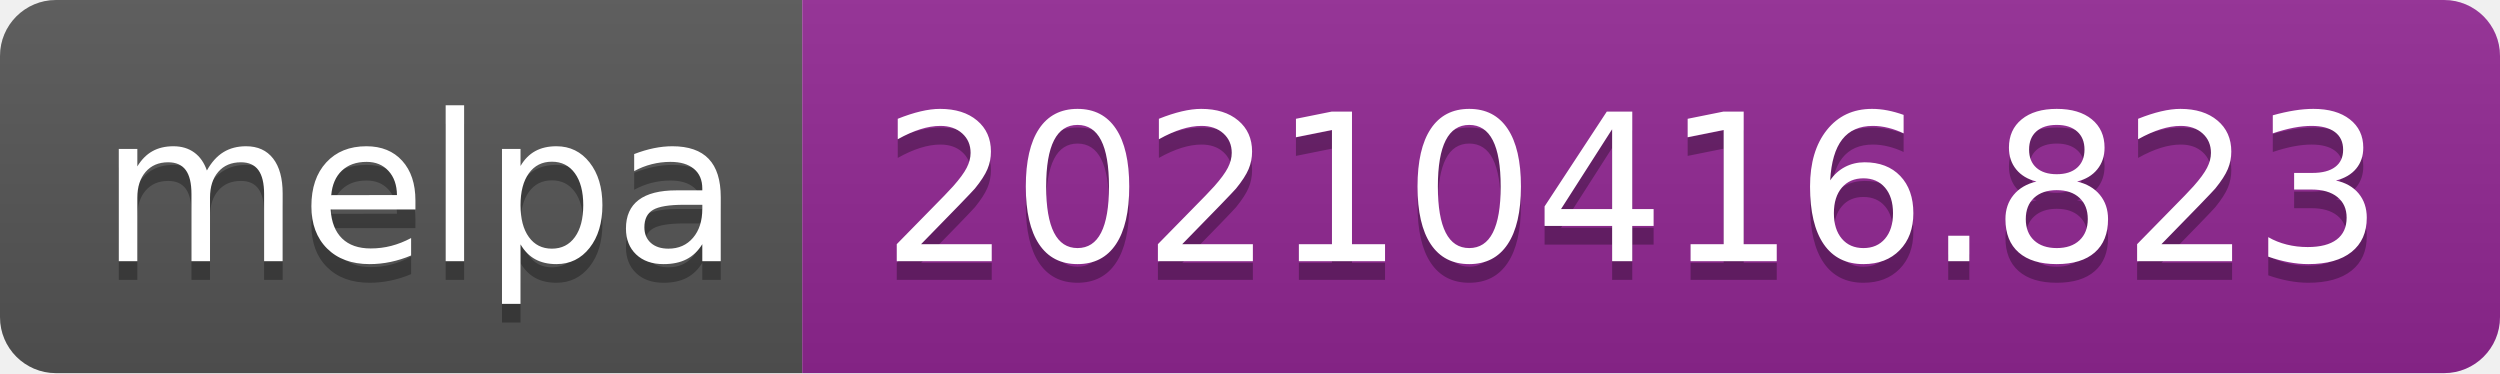
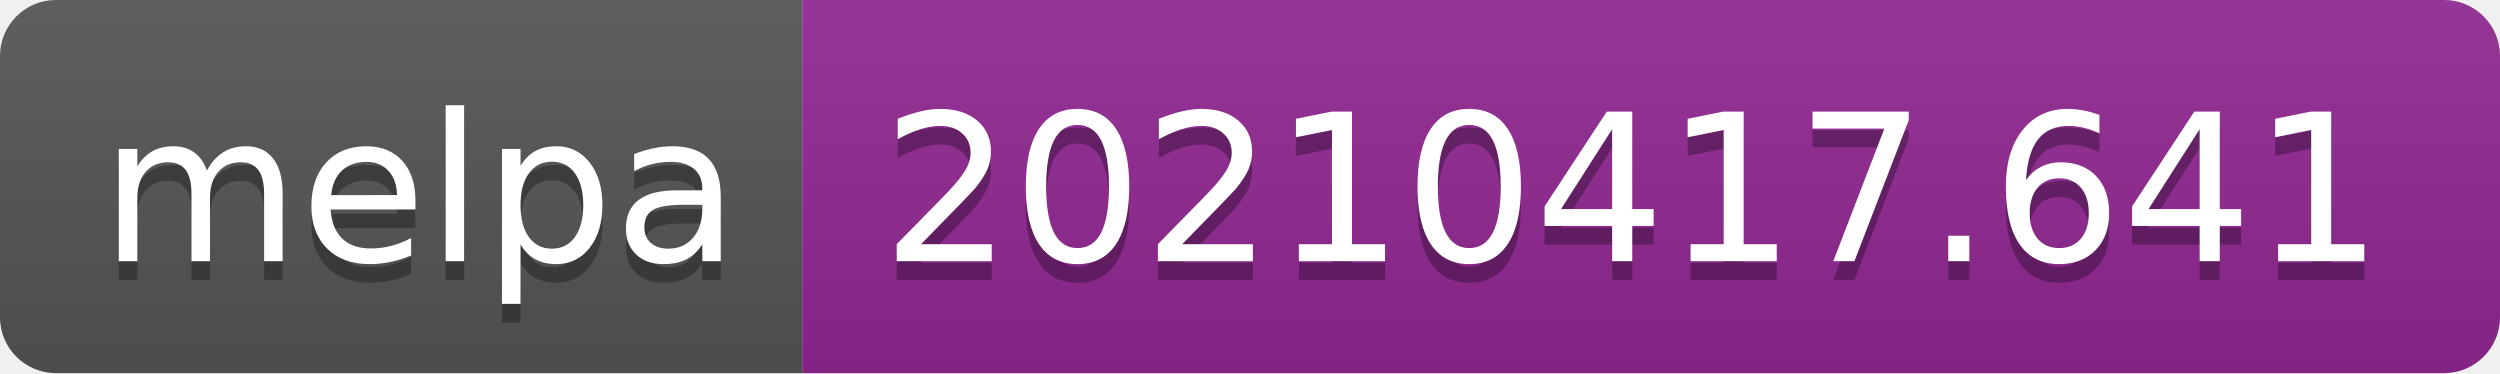
- <svg xmlns="http://www.w3.org/2000/svg" width="134" height="20" role="img" aria-label="melpa: 20210416.823">
+ <svg xmlns="http://www.w3.org/2000/svg" width="134" height="20" role="img" aria-label="melpa: 20210417.641">
  <linearGradient id="s" x2="0" y2="100%">
    <stop offset="0" stop-color="#bbb" stop-opacity=".1" />
    <stop offset="1" stop-opacity=".1" />
  </linearGradient>
  <clipPath id="r">
    <rect width="134" height="20" rx="3" fill="#fff" />
  </clipPath>
  <g clip-path="url(#r)">
    <rect width="43" height="20" fill="#555" />
    <rect x="43" width="91" height="20" fill="#922793" />
    <rect width="134" height="20" fill="url(#s)" />
  </g>
  <g fill="#fff" text-anchor="middle" font-family="Verdana,Geneva,DejaVu Sans,sans-serif" text-rendering="geometricPrecision" font-size="110">
    <text aria-hidden="true" x="225" y="150" fill="#010101" fill-opacity=".3" transform="scale(.1)" textLength="330">melpa</text>
    <text x="225" y="140" transform="scale(.1)" fill="#fff" textLength="330">melpa</text>
-     <text aria-hidden="true" x="875" y="150" fill="#010101" fill-opacity=".3" transform="scale(.1)" textLength="810">20210416.823</text>
-     <text x="875" y="140" transform="scale(.1)" fill="#fff" textLength="810">20210416.823</text>
+     <text aria-hidden="true" x="875" y="150" fill="#010101" fill-opacity=".3" transform="scale(.1)" textLength="810">20210417.641</text>
+     <text x="875" y="140" transform="scale(.1)" fill="#fff" textLength="810">20210417.641</text>
  </g>
</svg>
